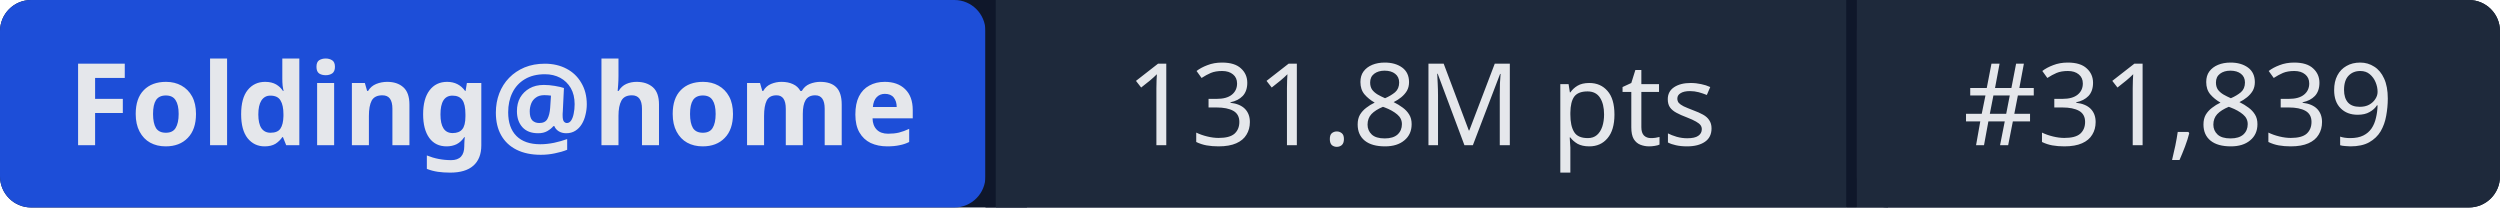
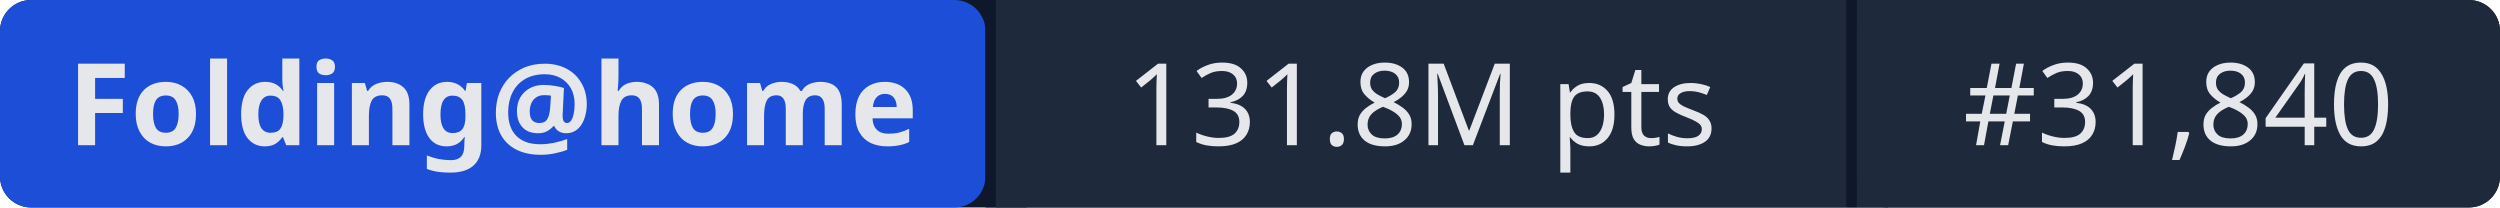
- <svg xmlns="http://www.w3.org/2000/svg" width="241" height="20" role="img" aria-label="Folding@home: 131.8M pts | #31,839">
+ <svg xmlns="http://www.w3.org/2000/svg" width="241" height="20" role="img" aria-label="Folding@home: 131.8M pts | #31,840">
  <rect width="241" height="20" rx="3" fill="#0f172a" />
  <rect x="0" width="95" height="20" rx="3" fill="#1d4ed8" />
  <rect x="95" width="1" height="20" fill="#0f172a" />
  <rect x="96" width="82" height="20" fill="#1e293b" />
  <rect x="178" width="1" height="20" fill="#0f172a" />
  <rect x="179" width="62" height="20" rx="3" fill="#1e293b" />
  <rect x="96" width="3" height="20" fill="#1e293b" />
  <rect x="179" width="3" height="20" fill="#1e293b" />
  <g fill="#e5e7eb" font-family="system-ui,sans-serif" font-size="11" text-anchor="middle">
    <text x="47.5" y="14" font-weight="600">Folding@home</text>
    <text x="137" y="14">131.8M pts</text>
-     <text x="210" y="14">#31,839</text>
+     <text x="210" y="14">#31,840</text>
  </g>
</svg>
